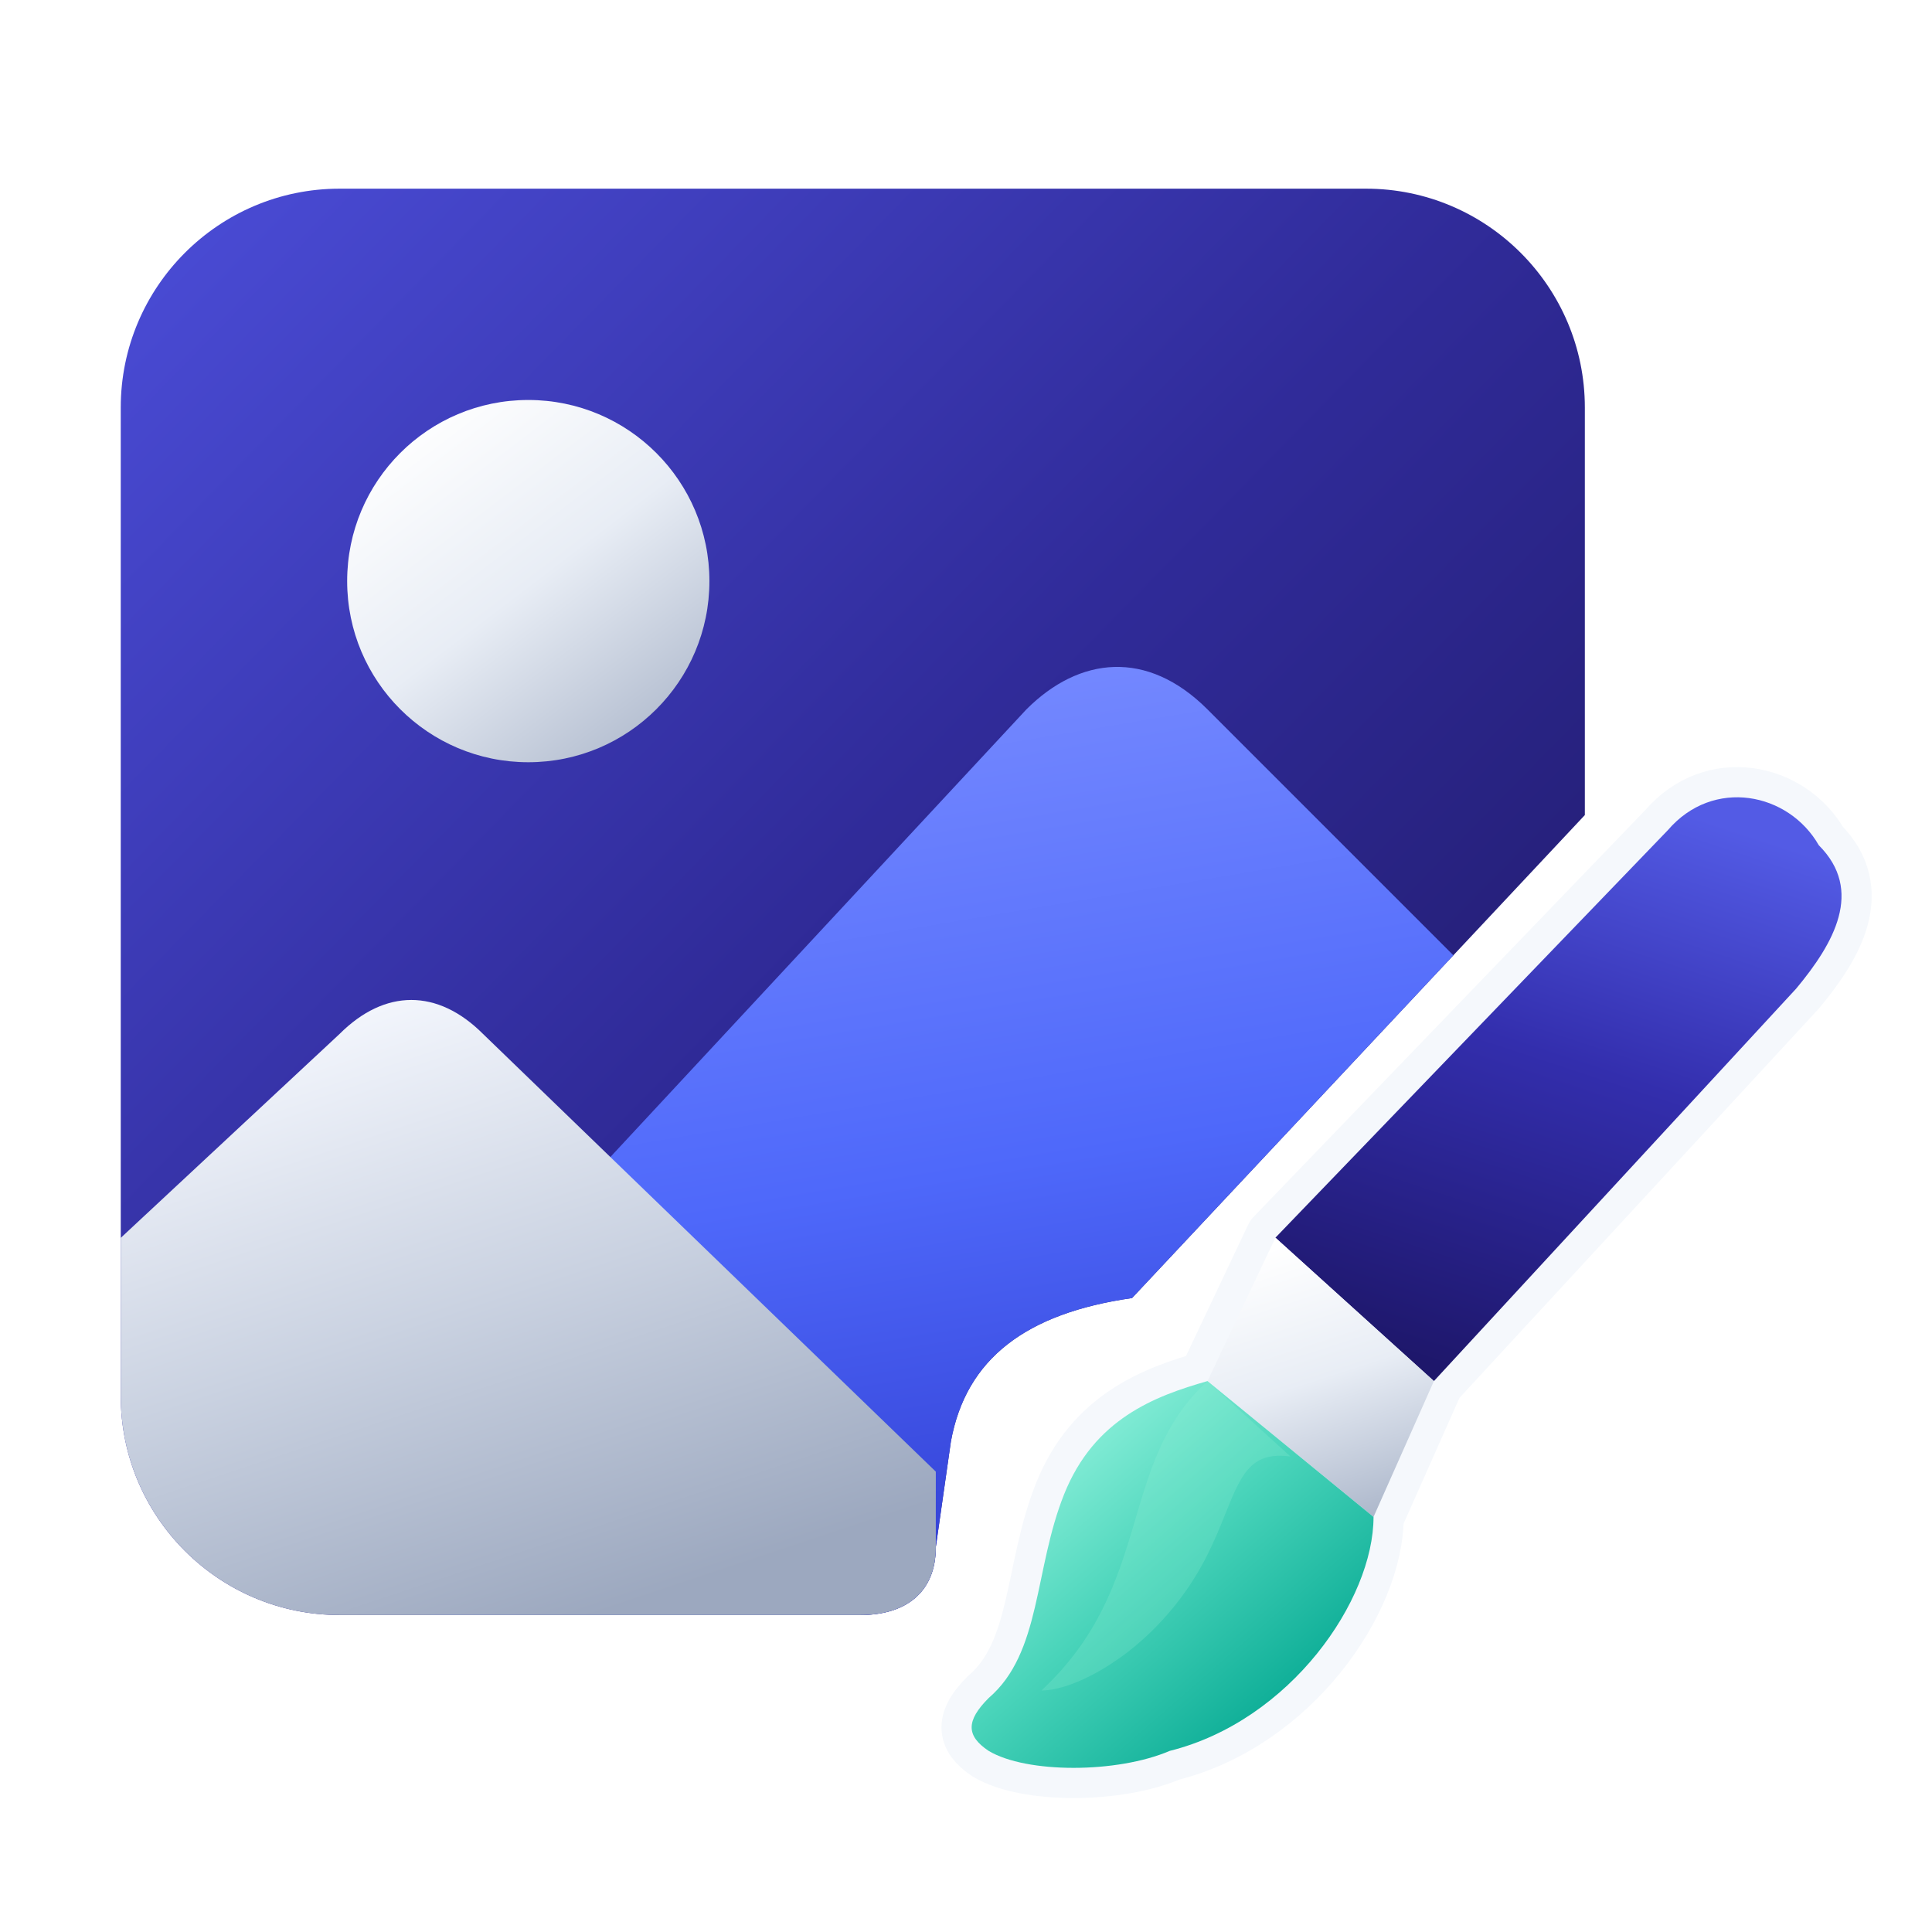
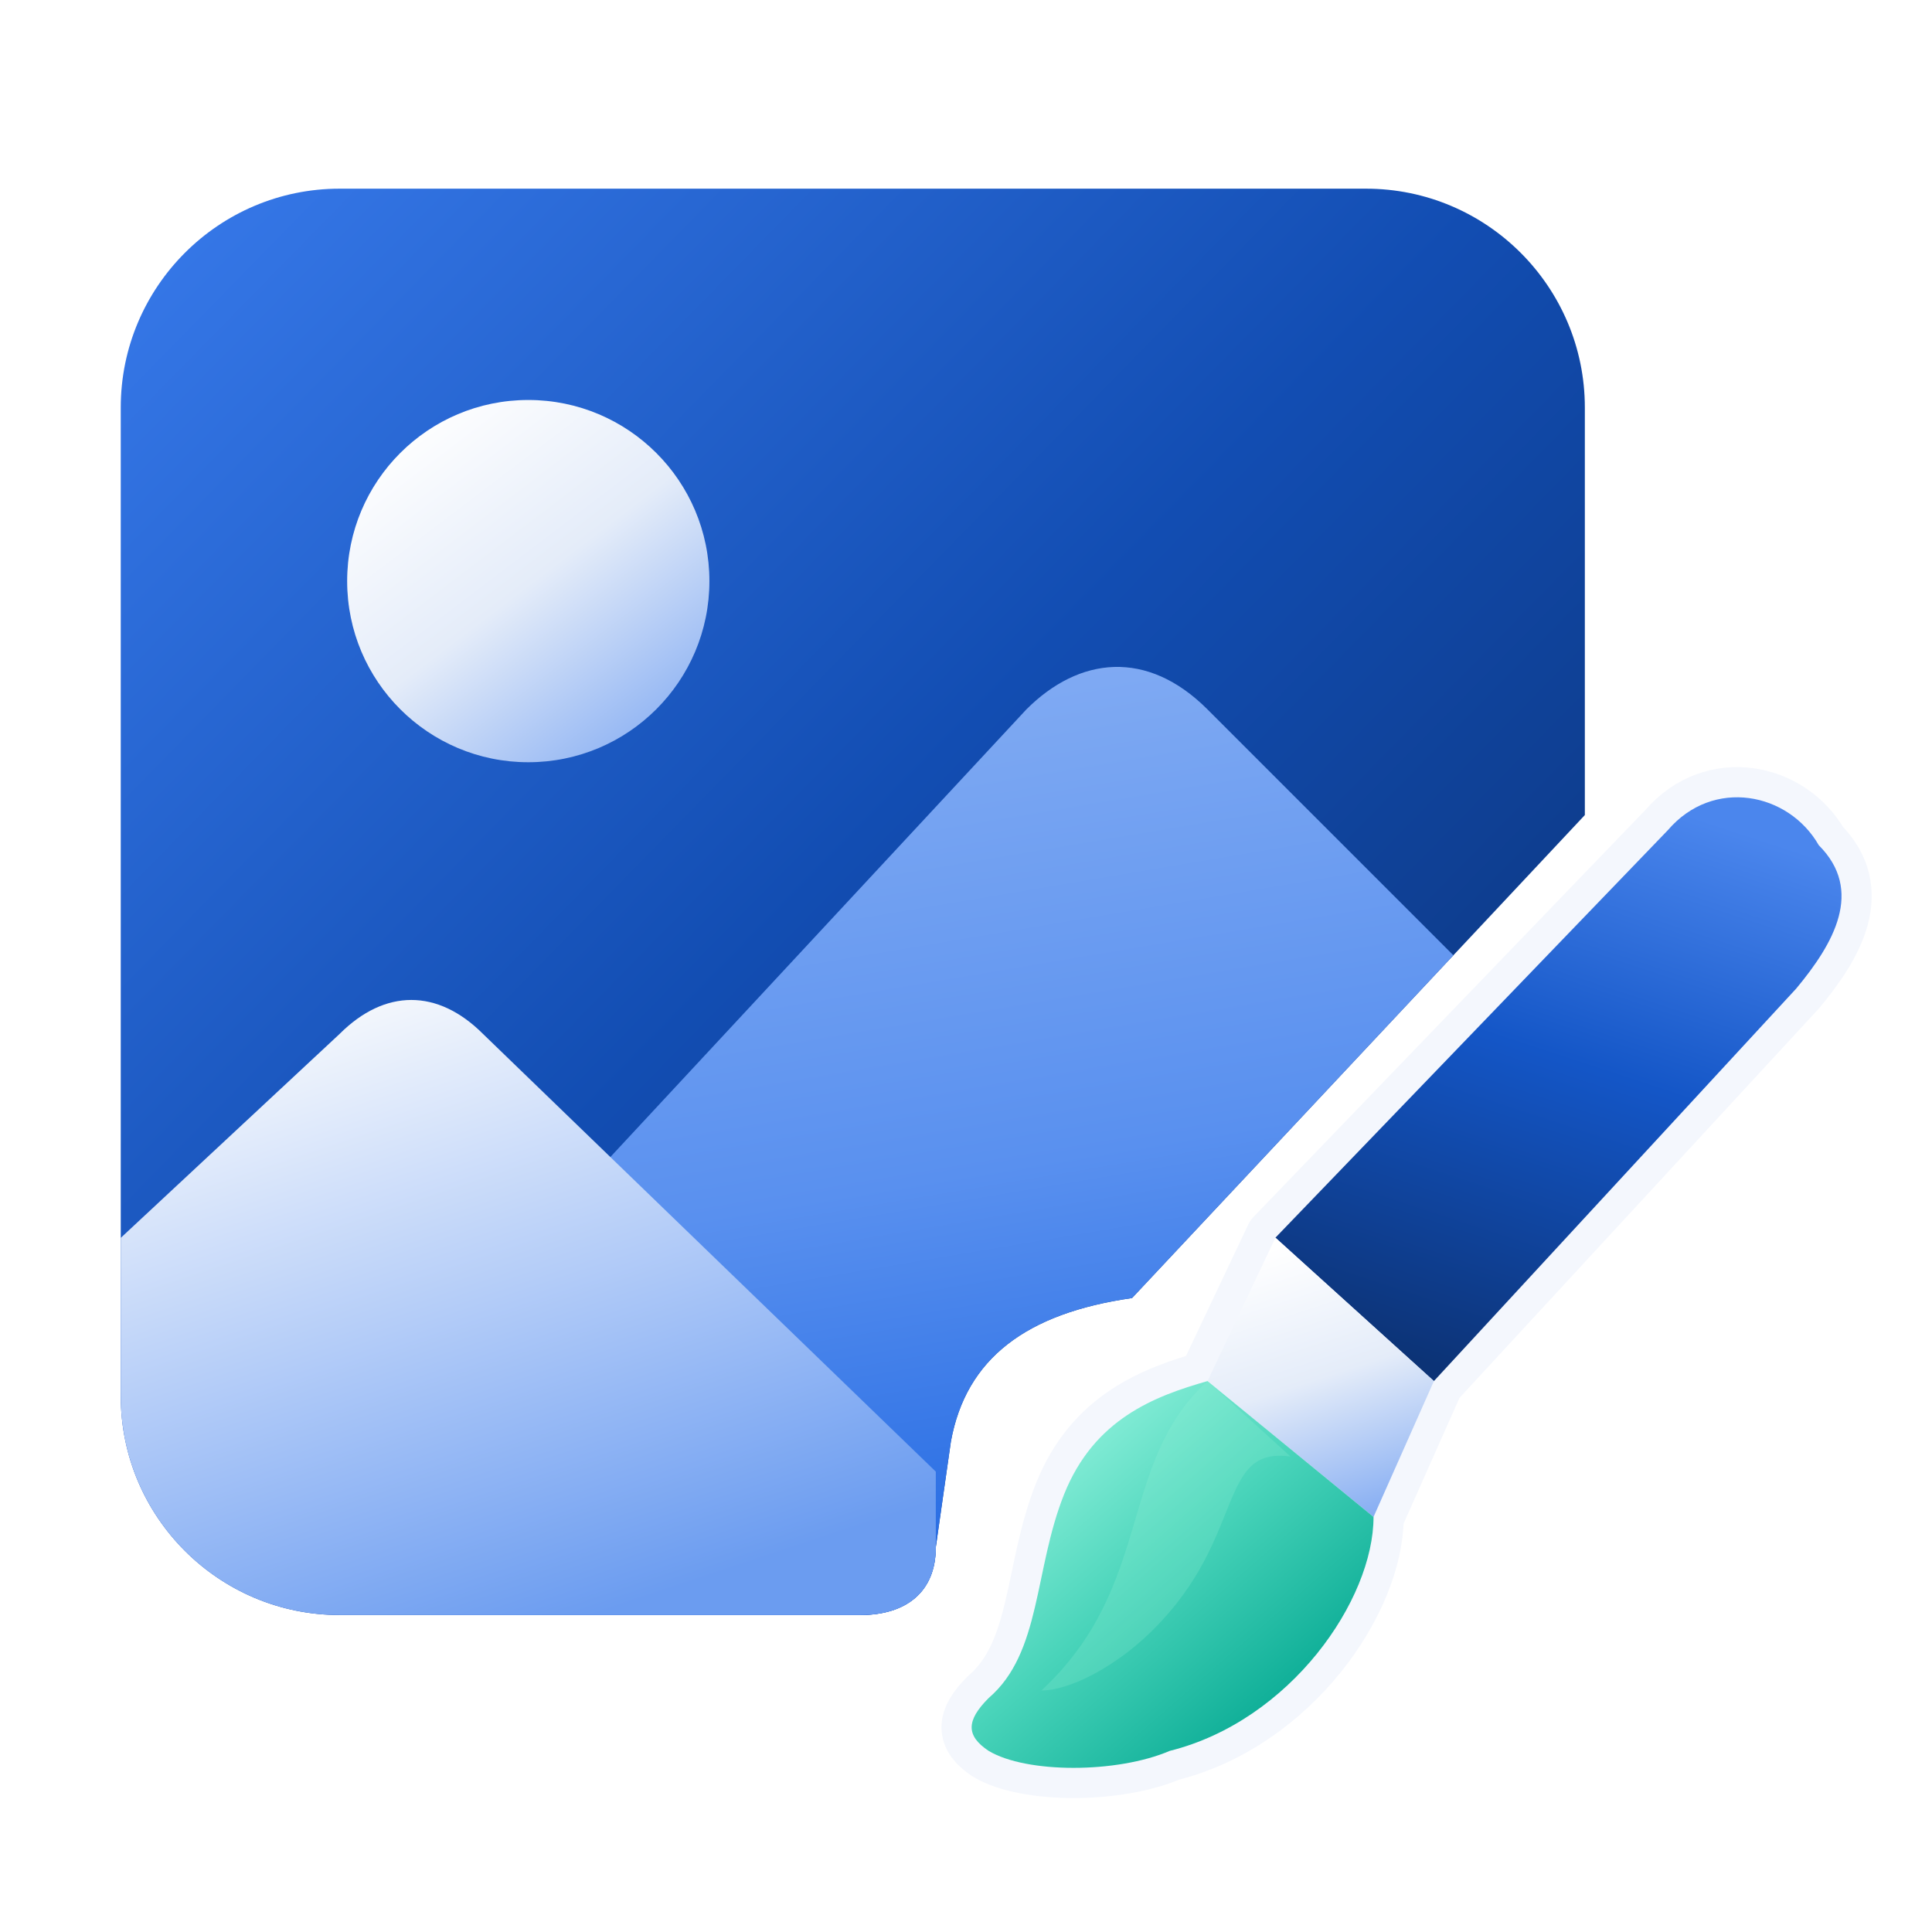
<svg xmlns="http://www.w3.org/2000/svg" width="256" height="256" viewBox="0 0 256 256" fill="none" role="img" aria-labelledby="photo-editor-title">
  <defs>
    <linearGradient id="photo-editor-navy" x1="17" y1="25" x2="210" y2="214" gradientUnits="userSpaceOnUse">
-       <stop offset="0" stop-color="#4B4DD8" />
-       <stop offset="0.48" stop-color="#302B99" />
-       <stop offset="1" stop-color="#1C165E" />
+       <stop offset="0" stop-color="#387AEB" />
+       <stop offset="0.48" stop-color="#124DB2" />
+       <stop offset="1" stop-color="#0A2D6A" />
    </linearGradient>
    <linearGradient id="photo-editor-blue-mountain" x1="129" y1="88" x2="151" y2="219" gradientUnits="userSpaceOnUse">
-       <stop offset="0" stop-color="#7589FF" />
-       <stop offset="0.5" stop-color="#4E68FA" />
-       <stop offset="1" stop-color="#2B35CA" />
+       <stop offset="0" stop-color="#81ABF3" />
+       <stop offset="0.5" stop-color="#5990EF" />
+       <stop offset="1" stop-color="#1660DF" />
    </linearGradient>
    <linearGradient id="photo-editor-moon" x1="56" y1="54" x2="91" y2="100" gradientUnits="userSpaceOnUse">
      <stop offset="0" stop-color="#FFFFFF" />
-       <stop offset="0.47" stop-color="#E8EDF5" />
-       <stop offset="1" stop-color="#AAB5C9" />
+       <stop offset="0.47" stop-color="#E4ECF9" />
+       <stop offset="1" stop-color="#81AAF2" />
    </linearGradient>
    <linearGradient id="photo-editor-grey-mountain" x1="55" y1="132" x2="82" y2="213" gradientUnits="userSpaceOnUse">
-       <stop offset="0" stop-color="#F2F5FC" />
-       <stop offset="0.48" stop-color="#CAD2E1" />
-       <stop offset="1" stop-color="#9CA8BF" />
+       <stop offset="0" stop-color="#F2F6FC" />
+       <stop offset="0.48" stop-color="#B3CCF8" />
+       <stop offset="1" stop-color="#6B9CF0" />
    </linearGradient>
    <linearGradient id="photo-editor-brush-handle" x1="218" y1="106" x2="193" y2="182" gradientUnits="userSpaceOnUse">
-       <stop offset="0" stop-color="#535BE5" />
-       <stop offset="0.45" stop-color="#332EAD" />
-       <stop offset="1" stop-color="#1E176B" />
+       <stop offset="0" stop-color="#4B86ED" />
+       <stop offset="0.45" stop-color="#1456C7" />
+       <stop offset="1" stop-color="#0C3376" />
    </linearGradient>
    <linearGradient id="photo-editor-ferrule" x1="173" y1="164" x2="185" y2="201" gradientUnits="userSpaceOnUse">
      <stop offset="0" stop-color="#FFFFFF" />
-       <stop offset="0.47" stop-color="#E8EDF5" />
-       <stop offset="1" stop-color="#AAB5C9" />
+       <stop offset="0.47" stop-color="#E4ECF9" />
+       <stop offset="1" stop-color="#81AAF2" />
    </linearGradient>
    <linearGradient id="photo-editor-bristles" x1="144" y1="187" x2="178" y2="226" gradientUnits="userSpaceOnUse">
      <stop offset="0" stop-color="#8AEFD9" />
      <stop offset="0.42" stop-color="#49D4BA" />
      <stop offset="1" stop-color="#00A58F" />
    </linearGradient>
    <clipPath id="photo-editor-photo-clip">
      <path d="M45 25H181C197 25 210 38 210 54V108L150 172C136 174 128 180 126 191L124 205C124 211 120 214 114 214H45C29 214 16 201 16 185V54C16 38 29 25 45 25Z" />
    </clipPath>
  </defs>
  <path d="M45 25H181C197 25 210 38 210 54V108L150 172C136 174 128 180 126 191L124 205C124 211 120 214 114 214H45C29 214 16 201 16 185V54C16 38 29 25 45 25Z" fill="url(#photo-editor-navy)" />
  <g clip-path="url(#photo-editor-photo-clip)">
    <circle cx="70" cy="77" r="24" fill="url(#photo-editor-moon)" />
    <path d="M57 179 136 94C143 87 152 86 160 94L219 153V221H57Z" fill="url(#photo-editor-blue-mountain)" />
    <path d="M1 178 45 137C51 131 58 131 64 137L124 195V221H1Z" fill="url(#photo-editor-grey-mountain)" />
  </g>
-   <path d="M221 110C227 103 237 105 241 112C247 118 243 125 238 131L190 183 182 201C182 212 171 228 155 232C148 235 136 235 131 232C128 230 128 228 131 225C138 219 137 208 141 198C145 188 153 185 160 183L169 164Z" fill="#F5F8FC" stroke="#F5F8FC" stroke-width="8" stroke-linejoin="round" />
+   <path d="M221 110C227 103 237 105 241 112C247 118 243 125 238 131L190 183 182 201C182 212 171 228 155 232C148 235 136 235 131 232C128 230 128 228 131 225C138 219 137 208 141 198C145 188 153 185 160 183L169 164Z" fill="#F4F7FD" stroke="#F4F7FD" stroke-width="8" stroke-linejoin="round" />
  <path d="M221 110C227 103 237 105 241 112C247 118 243 125 238 131L190 183 169 164Z" fill="url(#photo-editor-brush-handle)" />
  <path d="M169 164 190 183 182 201 160 183Z" fill="url(#photo-editor-ferrule)" />
  <path d="M160 183 182 201C182 212 171 228 155 232C148 235 136 235 131 232C128 230 128 228 131 225C138 219 137 208 141 198C145 188 153 185 160 183Z" fill="url(#photo-editor-bristles)" />
  <path d="M160 183C148 194 153 210 138 224C143 224 154 218 160 206C164 198 164 192 171 193Z" fill="#98F0D9" fill-opacity="0.22" />
</svg>
